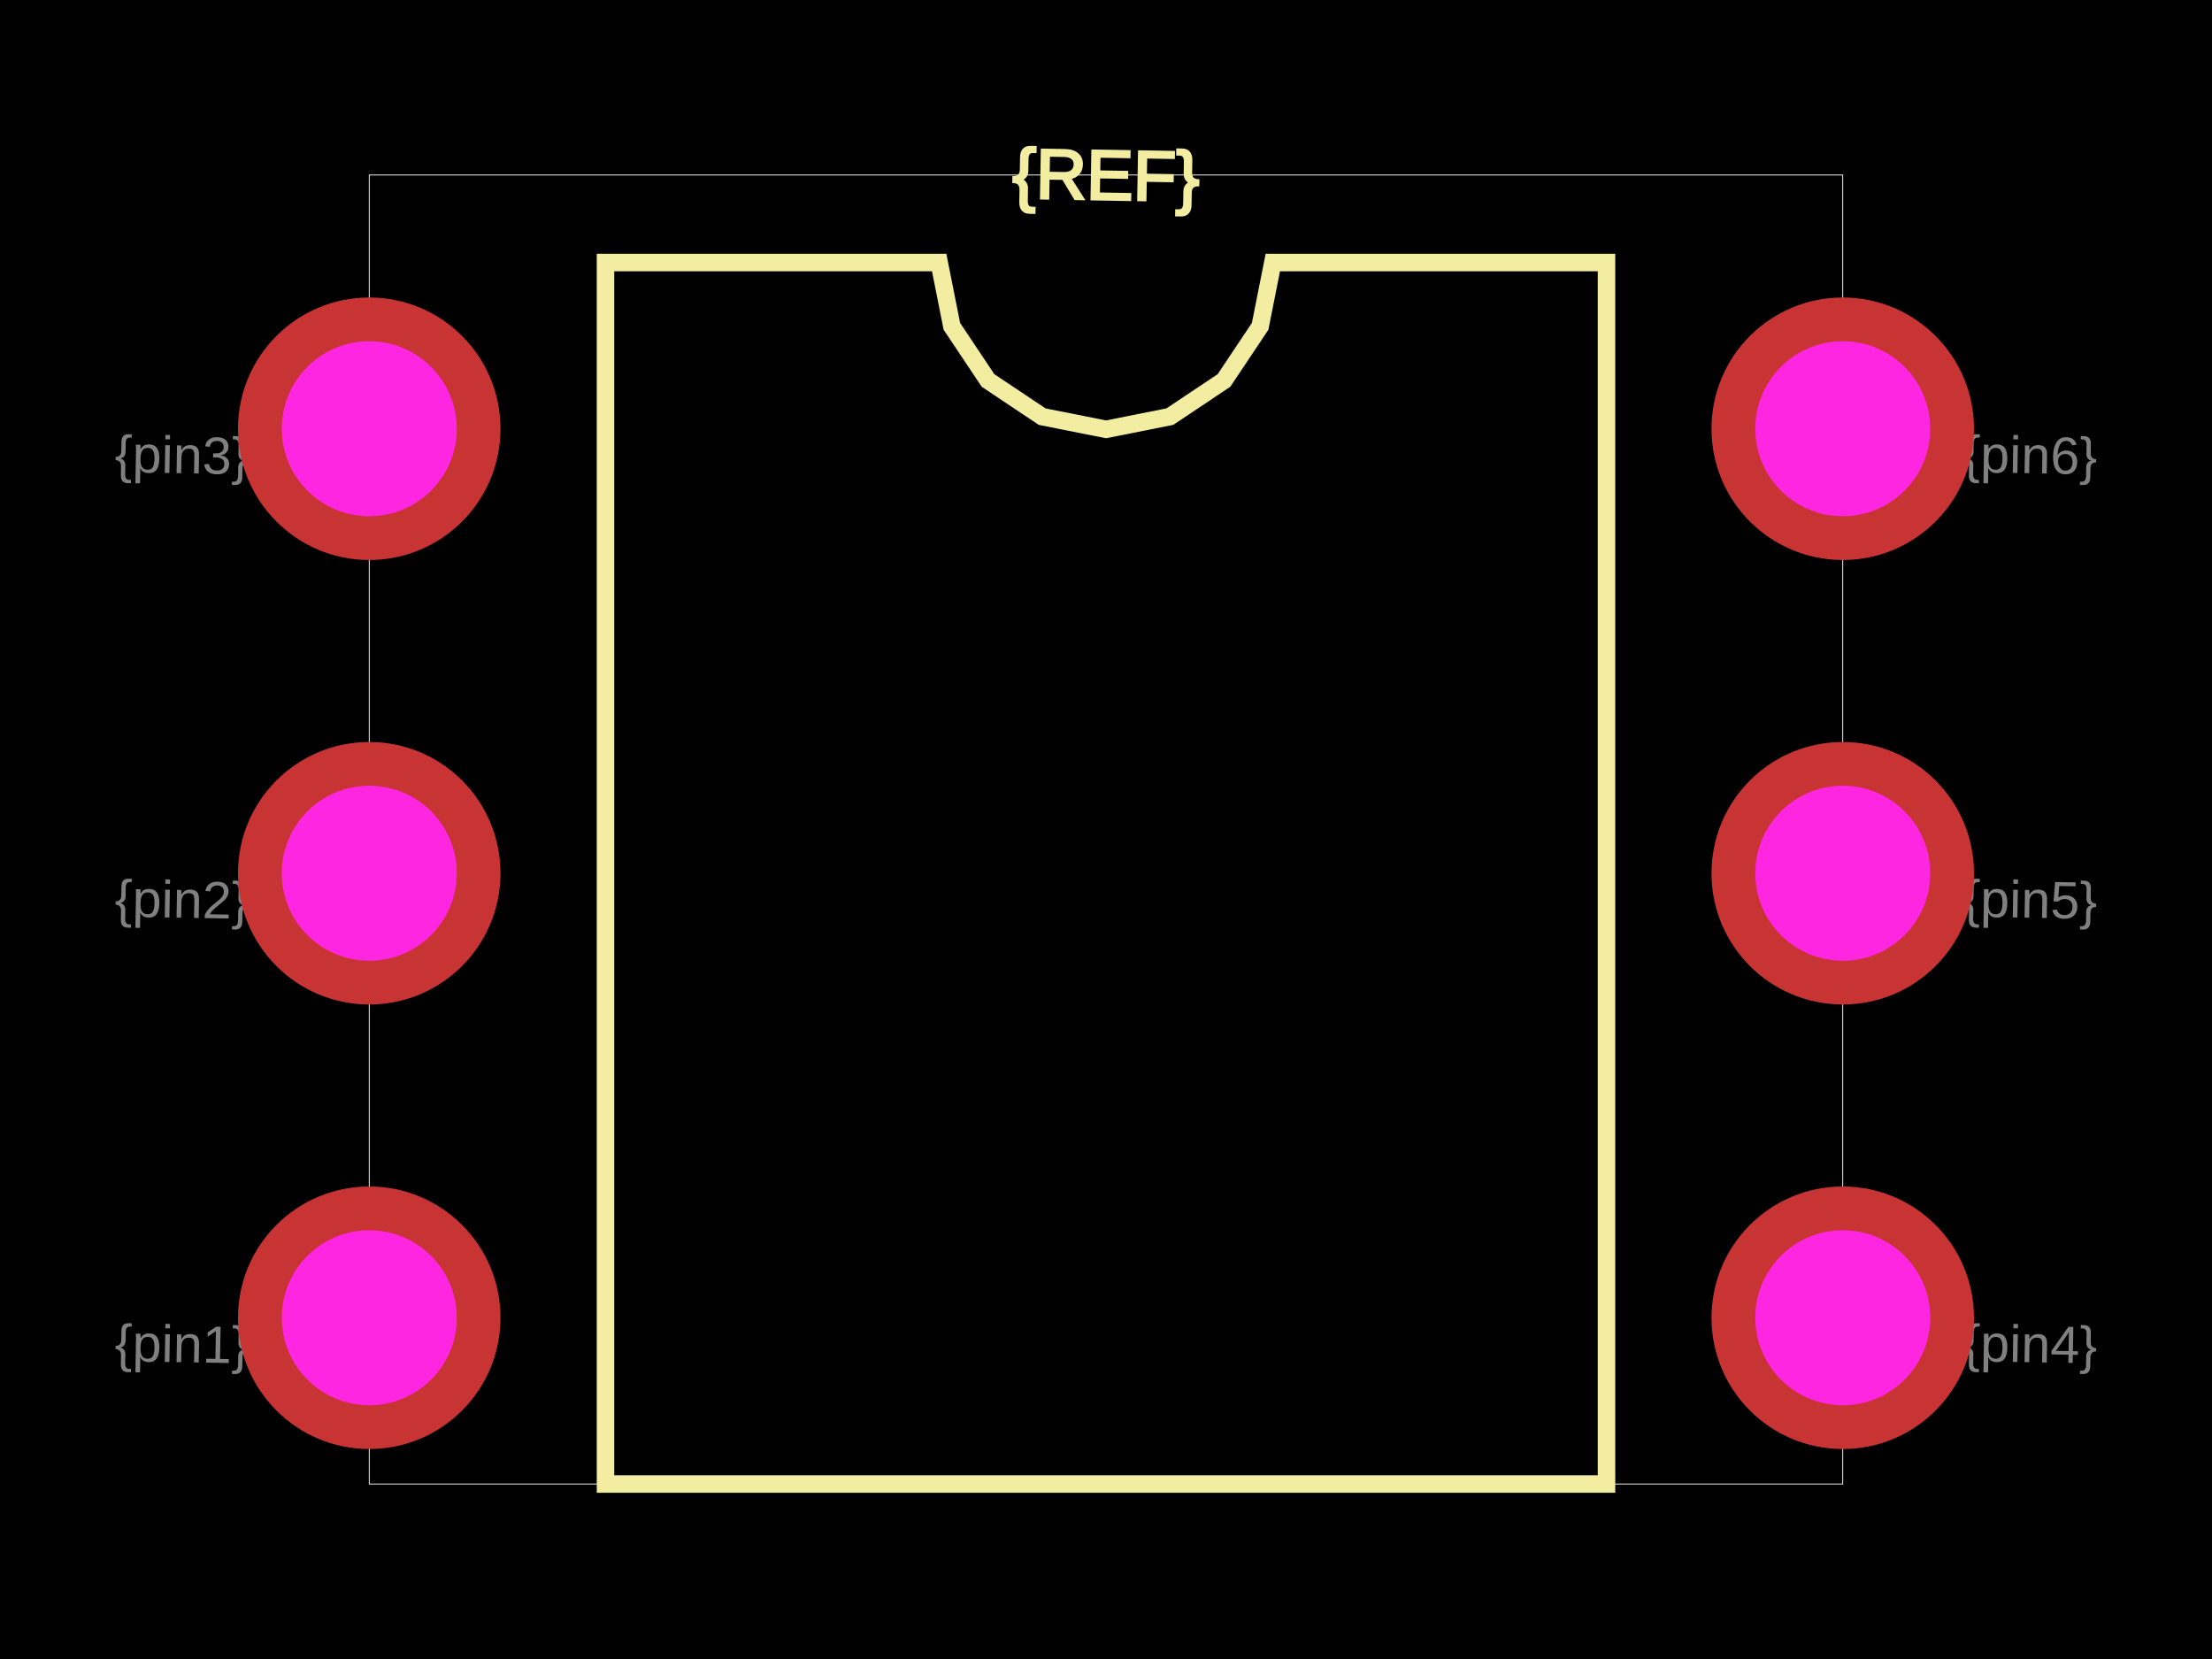
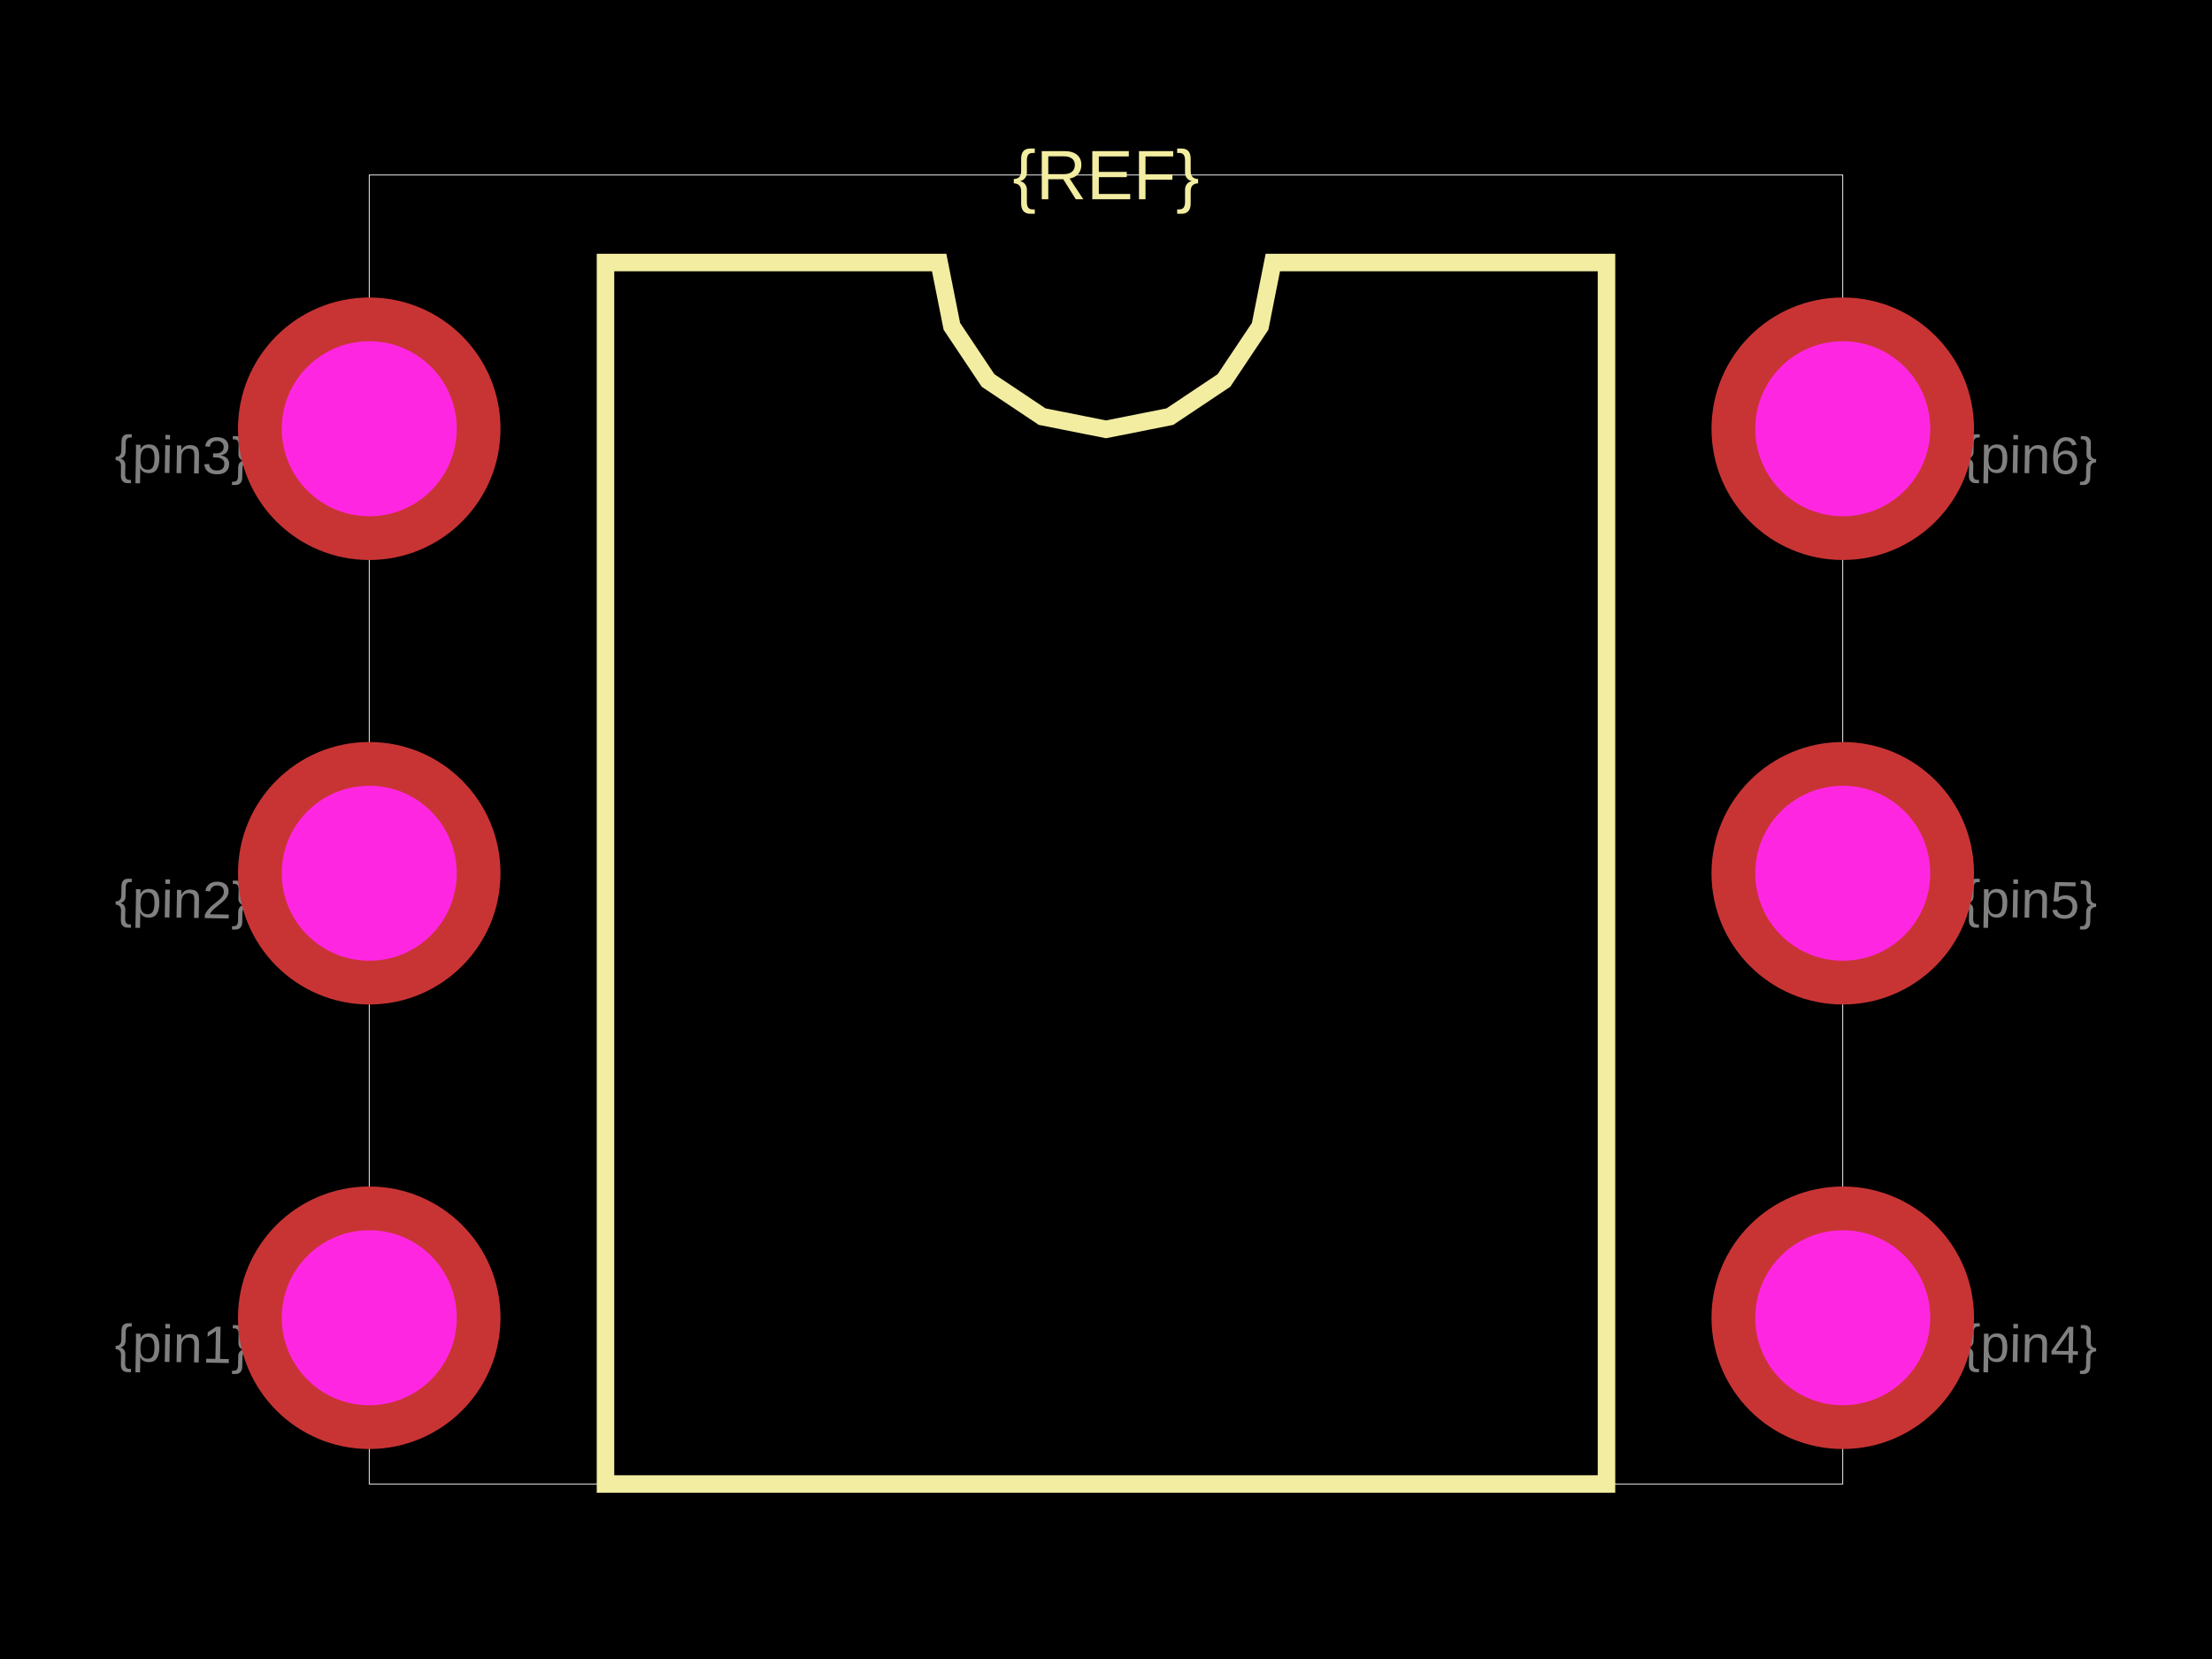
<svg xmlns="http://www.w3.org/2000/svg" width="800" height="600">
-   <style>
-               .boundary { fill: #000; }
-               .pcb-board { fill: none; }
-               .pcb-trace { fill: none; }
-               .pcb-hole-outer { fill: rgb(200, 52, 52); }
-               .pcb-hole-inner { fill: rgb(255, 38, 226); }
-               .pcb-pad { }
-               .pcb-boundary { fill: none; stroke: #fff; stroke-width: 0.3; }
-               .pcb-silkscreen { fill: none; }
-               .pcb-silkscreen-top { stroke: #f2eda1; }
-               .pcb-silkscreen-bottom { stroke: #f2eda1; }
-               .pcb-silkscreen-text { fill: #f2eda1; }
-             </style>
-   <rect class="boundary" x="0" y="0" width="800" height="600" />
-   <rect class="pcb-boundary" x="133.544" y="63.291" width="532.911" height="473.418" />
-   <path class="pcb-silkscreen pcb-silkscreen-top" d="M 218.987 536.709 L 218.987 94.937 L 339.662 94.937 L 344.255 118.027 L 357.335 137.602 L 376.91 150.681 L 400 155.274 L 423.09 150.681 L 442.665 137.602 L 455.745 118.027 L 460.338 94.937 L 581.013 94.937 L 581.013 536.709 L 218.987 536.709 Z" stroke-width="6.329" data-pcb-component-id="" data-pcb-silkscreen-path-id="silkscreen_path_1" />
-   <text x="0" y="0" font-family="Arial, sans-serif" font-size="25.316" text-anchor="middle" dominant-baseline="central" transform="matrix(0.9998477,0.01745241,-0.01745241,0.9998477,400,63.29114)" class="pcb-silkscreen-text pcb-silkscreen-top" data-pcb-silkscreen-text-id="pcb_component_1">{REF}</text>
+   <style />
+   <rect class="boundary" x="0" y="0" fill="#000" width="800" height="600" />
+   <rect class="pcb-boundary" fill="none" stroke="#fff" stroke-width="0.3" x="133.544" y="63.291" width="532.911" height="473.418" />
+   <path class="pcb-silkscreen pcb-silkscreen-top" d="M 218.987 536.709 L 218.987 94.937 L 339.662 94.937 L 344.255 118.027 L 357.335 137.602 L 376.91 150.681 L 400 155.274 L 423.09 150.681 L 442.665 137.602 L 455.745 118.027 L 460.338 94.937 L 581.013 94.937 L 581.013 536.709 L 218.987 536.709 Z" fill="none" stroke="#f2eda1" stroke-width="6.329" data-pcb-component-id="" data-pcb-silkscreen-path-id="silkscreen_path_1" />
+   <text x="0" y="0" fill="#f2eda1" font-family="Arial, sans-serif" font-size="25.316" text-anchor="middle" dominant-baseline="central" transform="matrix(1,0,0,1,400,63.29114)" class="pcb-silkscreen-text pcb-silkscreen-top" data-pcb-silkscreen-text-id="pcb_component_1" stroke="#f2eda1" stroke-width="0">{REF}</text>
  <text x="0" y="0" font-family="Arial, sans-serif" font-size="18.987" text-anchor="middle" dominant-baseline="central" transform="matrix(0.9998477,0.01745241,-0.01745241,0.9998477,65.82278,486.0759)" class="pcb-fabrication-note-text" fill="rgba(255,255,255,0.5)">{pin1}</text>
  <text x="0" y="0" font-family="Arial, sans-serif" font-size="18.987" text-anchor="middle" dominant-baseline="central" transform="matrix(0.9998477,0.01745241,-0.01745241,0.9998477,65.82278,325.3165)" class="pcb-fabrication-note-text" fill="rgba(255,255,255,0.5)">{pin2}</text>
  <text x="0" y="0" font-family="Arial, sans-serif" font-size="18.987" text-anchor="middle" dominant-baseline="central" transform="matrix(0.9998477,0.01745241,-0.01745241,0.9998477,65.82278,164.557)" class="pcb-fabrication-note-text" fill="rgba(255,255,255,0.5)">{pin3}</text>
  <text x="0" y="0" font-family="Arial, sans-serif" font-size="18.987" text-anchor="middle" dominant-baseline="central" transform="matrix(0.9998477,0.01745241,-0.01745241,0.9998477,734.1772,486.0759)" class="pcb-fabrication-note-text" fill="rgba(255,255,255,0.5)">{pin4}</text>
  <text x="0" y="0" font-family="Arial, sans-serif" font-size="18.987" text-anchor="middle" dominant-baseline="central" transform="matrix(0.9998477,0.01745241,-0.01745241,0.9998477,734.1772,325.3165)" class="pcb-fabrication-note-text" fill="rgba(255,255,255,0.5)">{pin5}</text>
  <text x="0" y="0" font-family="Arial, sans-serif" font-size="18.987" text-anchor="middle" dominant-baseline="central" transform="matrix(0.9998477,0.01745241,-0.01745241,0.9998477,734.1772,164.557)" class="pcb-fabrication-note-text" fill="rgba(255,255,255,0.5)">{pin6}</text>
  <g>
-     <circle class="pcb-hole-outer" cx="133.544" cy="155.063" r="47.468" />
-     <circle class="pcb-hole-inner" cx="133.544" cy="155.063" r="31.646" />
+     <circle class="pcb-hole-outer" fill="rgb(200, 52, 52)" cx="133.544" cy="155.063" r="47.468" />
+     <circle class="pcb-hole-inner" fill="rgb(255, 38, 226)" cx="133.544" cy="155.063" r="31.646" />
  </g>
  <g>
-     <circle class="pcb-hole-outer" cx="133.544" cy="315.823" r="47.468" />
-     <circle class="pcb-hole-inner" cx="133.544" cy="315.823" r="31.646" />
+     <circle class="pcb-hole-outer" fill="rgb(200, 52, 52)" cx="133.544" cy="315.823" r="47.468" />
+     <circle class="pcb-hole-inner" fill="rgb(255, 38, 226)" cx="133.544" cy="315.823" r="31.646" />
  </g>
  <g>
-     <circle class="pcb-hole-outer" cx="133.544" cy="476.582" r="47.468" />
-     <circle class="pcb-hole-inner" cx="133.544" cy="476.582" r="31.646" />
+     <circle class="pcb-hole-outer" fill="rgb(200, 52, 52)" cx="133.544" cy="476.582" r="47.468" />
+     <circle class="pcb-hole-inner" fill="rgb(255, 38, 226)" cx="133.544" cy="476.582" r="31.646" />
  </g>
  <g>
-     <circle class="pcb-hole-outer" cx="666.456" cy="476.582" r="47.468" />
-     <circle class="pcb-hole-inner" cx="666.456" cy="476.582" r="31.646" />
+     <circle class="pcb-hole-outer" fill="rgb(200, 52, 52)" cx="666.456" cy="476.582" r="47.468" />
+     <circle class="pcb-hole-inner" fill="rgb(255, 38, 226)" cx="666.456" cy="476.582" r="31.646" />
  </g>
  <g>
-     <circle class="pcb-hole-outer" cx="666.456" cy="315.823" r="47.468" />
-     <circle class="pcb-hole-inner" cx="666.456" cy="315.823" r="31.646" />
+     <circle class="pcb-hole-outer" fill="rgb(200, 52, 52)" cx="666.456" cy="315.823" r="47.468" />
+     <circle class="pcb-hole-inner" fill="rgb(255, 38, 226)" cx="666.456" cy="315.823" r="31.646" />
  </g>
  <g>
-     <circle class="pcb-hole-outer" cx="666.456" cy="155.063" r="47.468" />
-     <circle class="pcb-hole-inner" cx="666.456" cy="155.063" r="31.646" />
+     <circle class="pcb-hole-outer" fill="rgb(200, 52, 52)" cx="666.456" cy="155.063" r="47.468" />
+     <circle class="pcb-hole-inner" fill="rgb(255, 38, 226)" cx="666.456" cy="155.063" r="31.646" />
  </g>
</svg>
